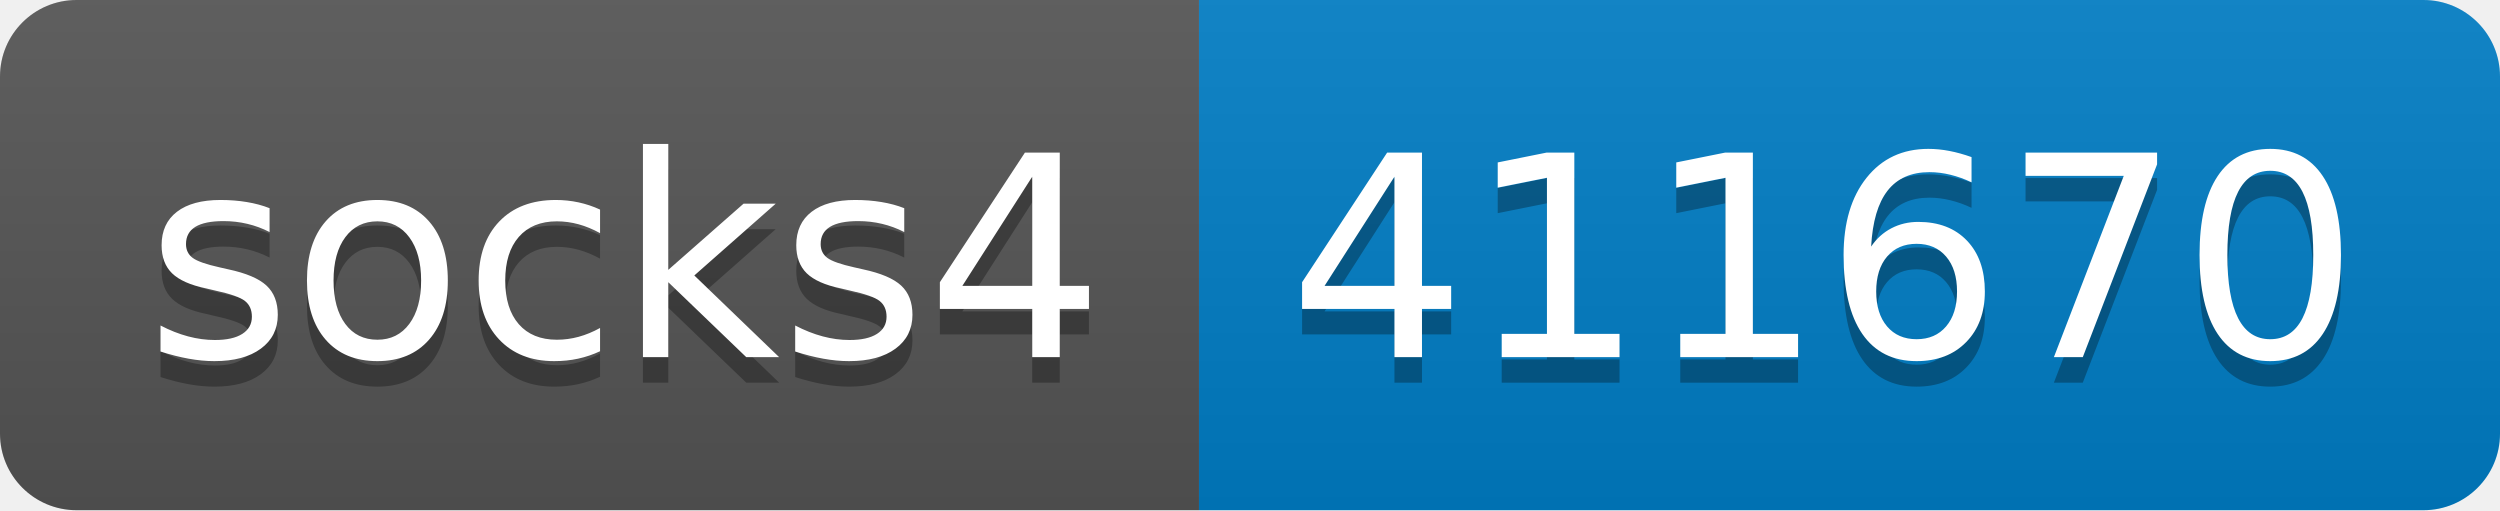
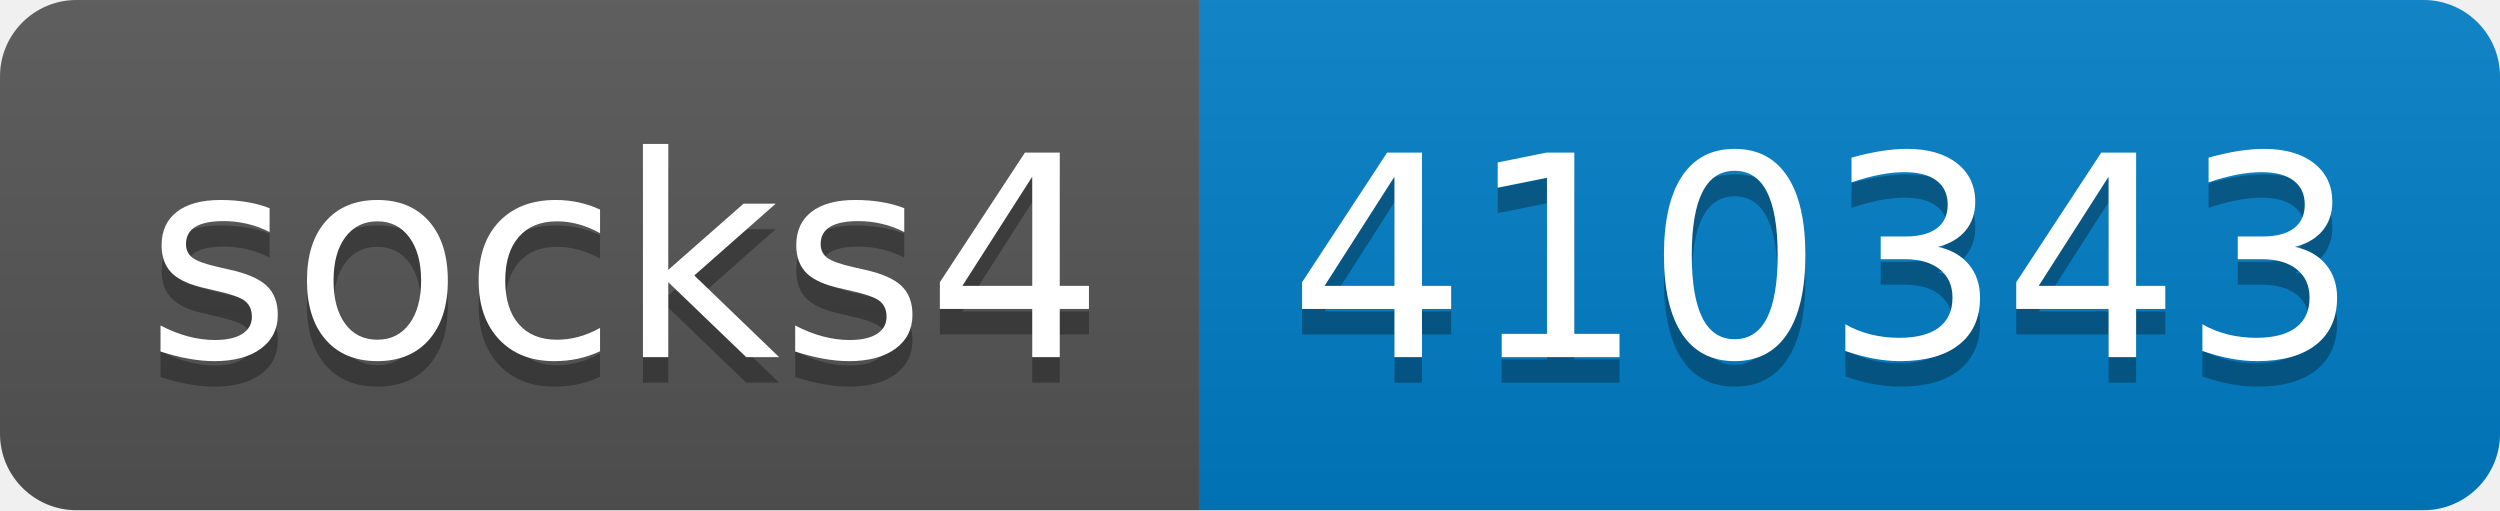
- <svg xmlns="http://www.w3.org/2000/svg" width="98" height="20" role="img" aria-label="socks4: 411670">
+ <svg xmlns="http://www.w3.org/2000/svg" width="98" height="20" role="img" aria-label="socks4: 410343">
  <linearGradient id="s" x2="0" y2="100%">
    <stop offset="0" stop-color="#bbb" stop-opacity=".1" />
    <stop offset="1" stop-opacity=".1" />
  </linearGradient>
  <clipPath id="r">
    <rect width="98" height="20" rx="3" fill="#fff" />
  </clipPath>
  <g clip-path="url(#r)">
    <rect width="47" height="20" fill="#555" />
    <rect x="47" width="51" height="20" fill="#007ec6" />
    <rect width="98" height="20" fill="url(#s)" />
  </g>
  <g fill="#fff" text-anchor="middle" font-family="Verdana,Geneva,DejaVu Sans,sans-serif" text-rendering="geometricPrecision" font-size="110">
    <text aria-hidden="true" x="245" y="150" fill="#010101" fill-opacity=".3" transform="scale(.1)" textLength="370">socks4</text>
    <text x="245" y="140" transform="scale(.1)" fill="#fff" textLength="370">socks4</text>
-     <text aria-hidden="true" x="715" y="150" fill="#010101" fill-opacity=".3" transform="scale(.1)" textLength="410">411670</text>
-     <text x="715" y="140" transform="scale(.1)" fill="#fff" textLength="410">411670</text>
+     <text aria-hidden="true" x="715" y="150" fill="#010101" fill-opacity=".3" transform="scale(.1)" textLength="410">410343</text>
+     <text x="715" y="140" transform="scale(.1)" fill="#fff" textLength="410">410343</text>
  </g>
</svg>
